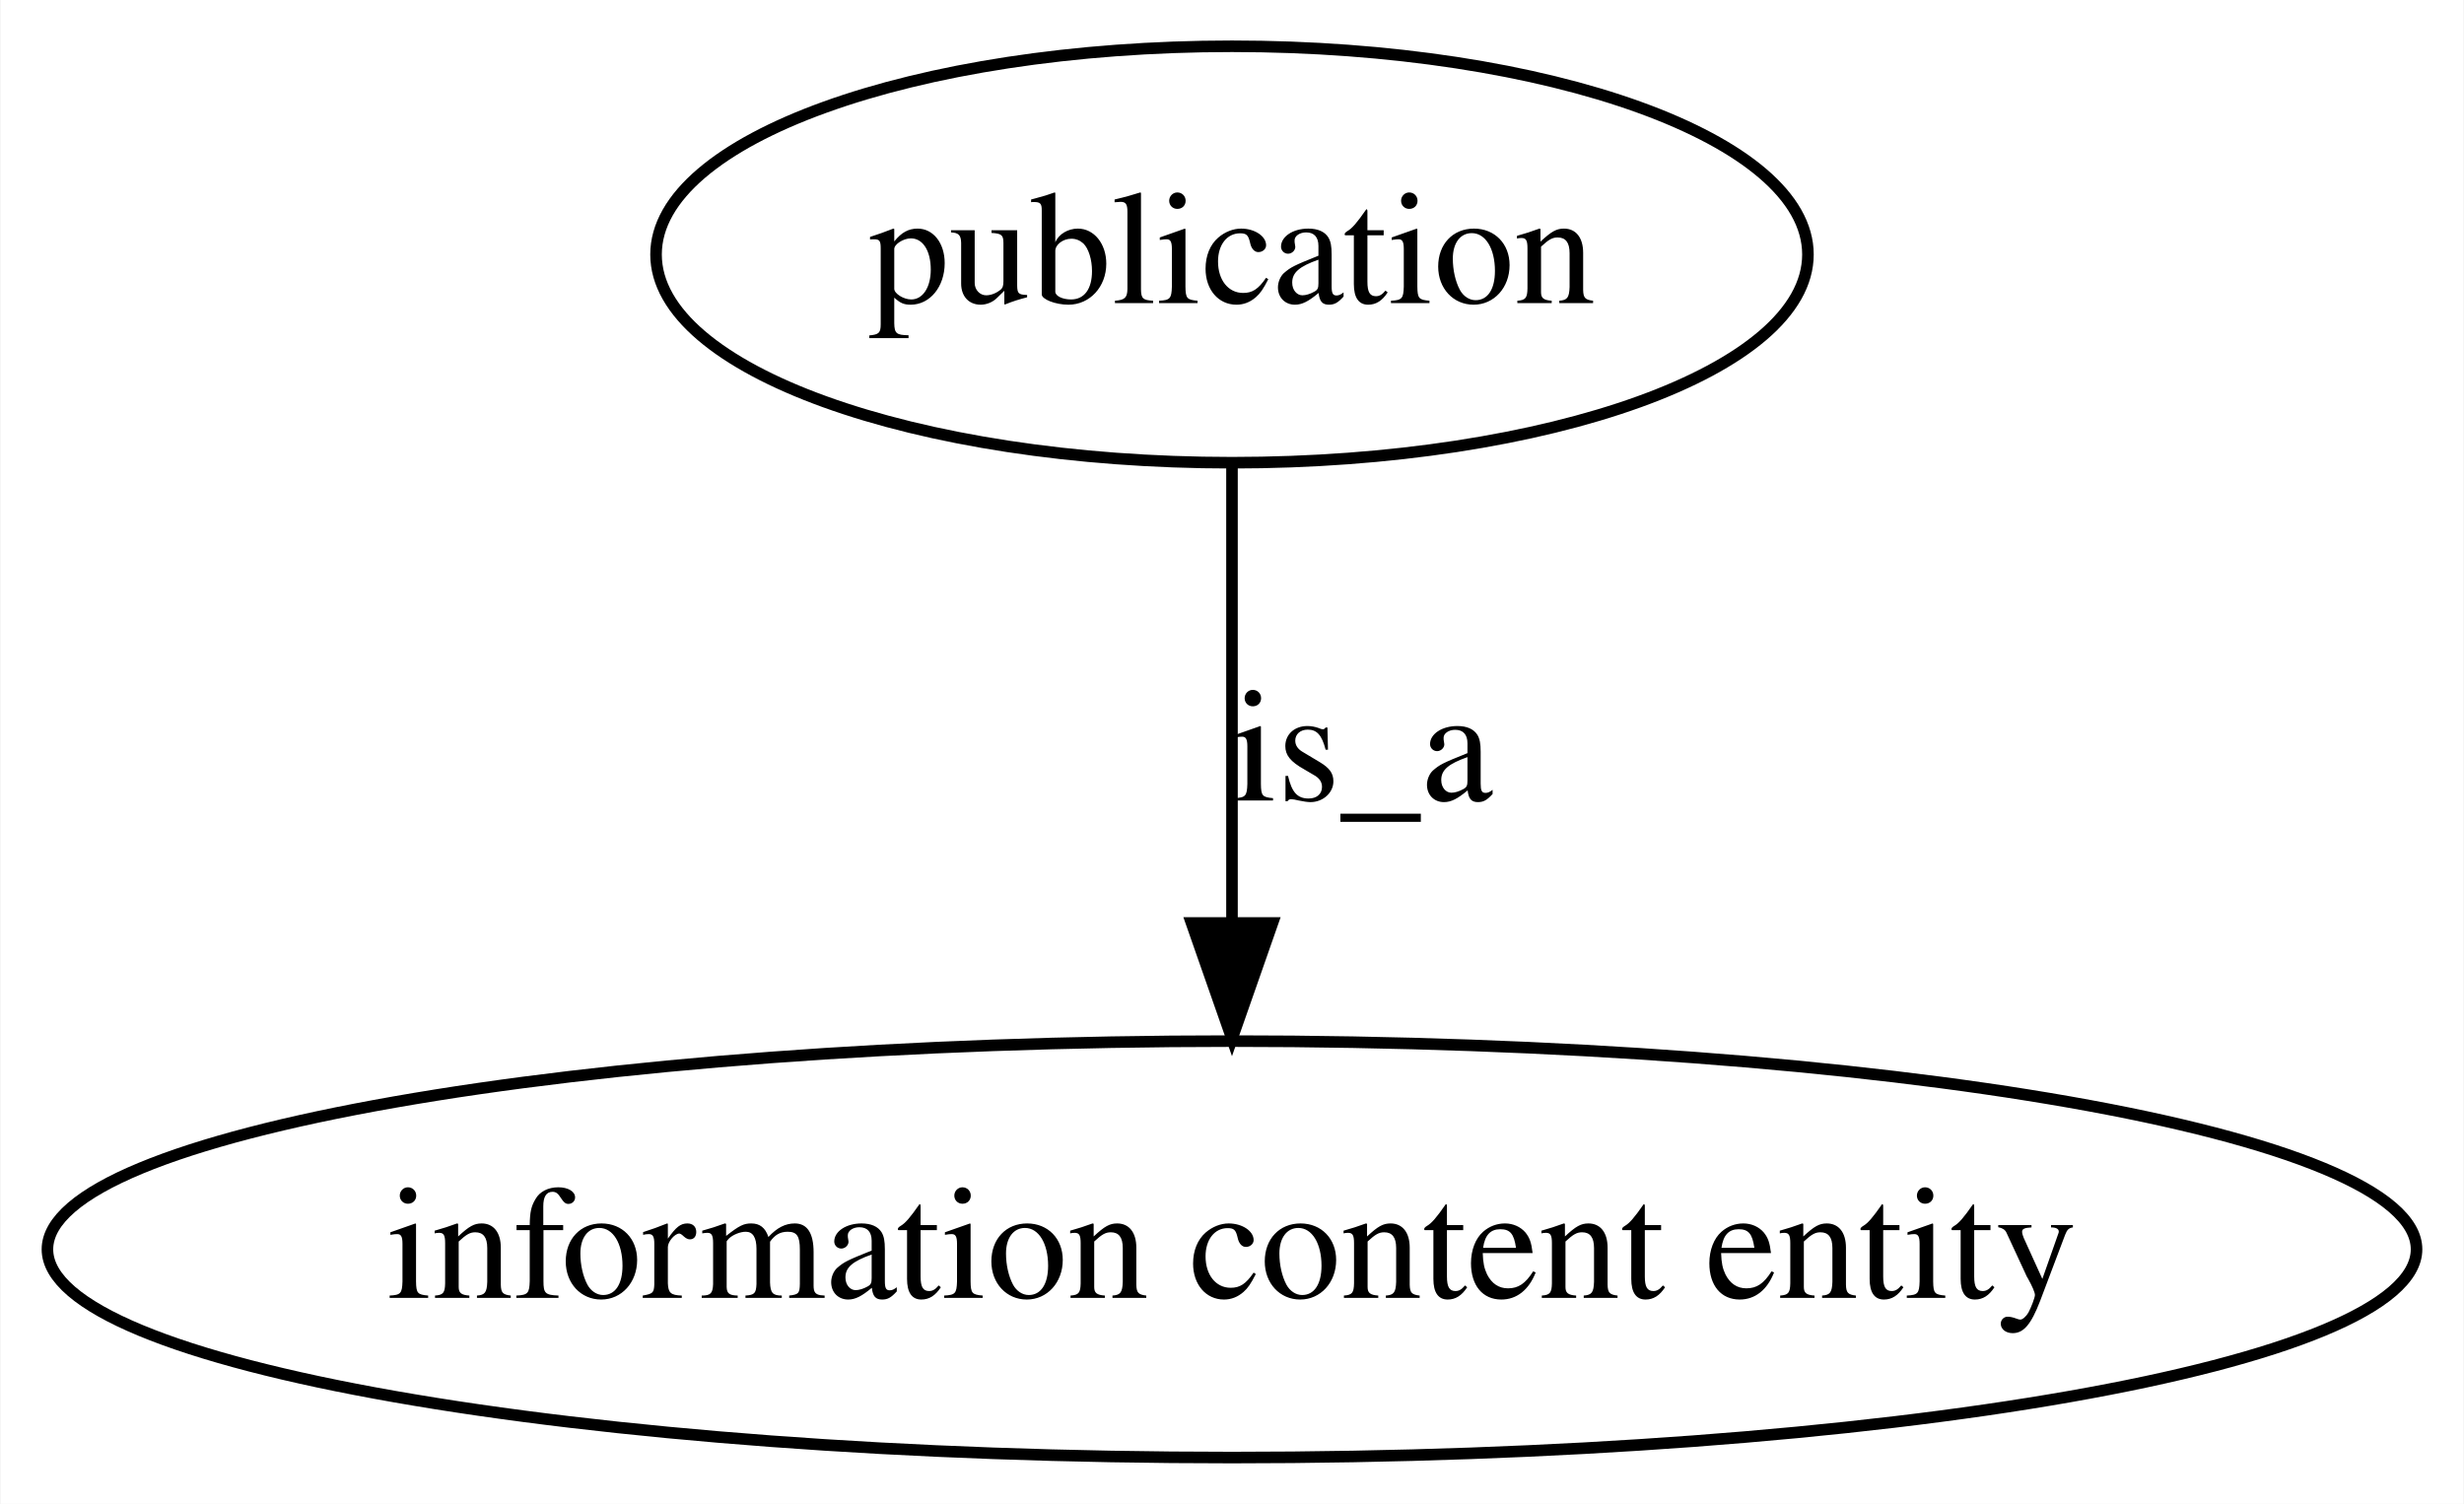
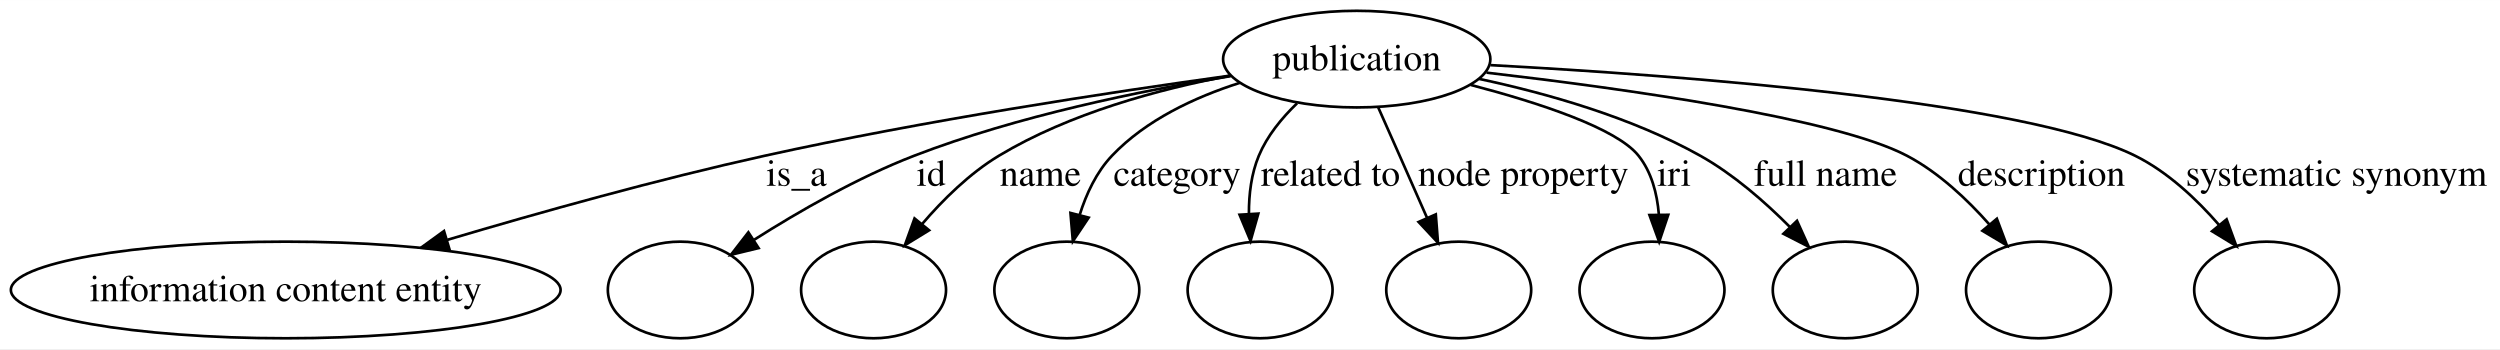
- <svg xmlns="http://www.w3.org/2000/svg" width="213pt" height="130pt" viewBox="0.00 0.00 212.90 130.00">
+ <svg xmlns="http://www.w3.org/2000/svg" width="931pt" height="130pt" viewBox="0.00 0.00 931.38 130.00">
  <g id="graph0" class="graph" transform="scale(1 1) rotate(0) translate(4 126)">
-     <polygon fill="#ffffff" stroke="transparent" points="-4,4 -4,-126 208.899,-126 208.899,4 -4,4" />
+     <polygon fill="#ffffff" stroke="transparent" points="-4,4 -4,-126 927.384,-126 927.384,4 -4,4" />
    <g id="node1" class="node">
-       <ellipse fill="none" stroke="#000000" cx="102.449" cy="-104" rx="49.788" ry="18" />
-       <text text-anchor="middle" x="102.449" y="-99.8" font-family="Times,serif" font-size="14.00" fill="#000000">publication</text>
+       <ellipse fill="none" stroke="#000000" cx="501.449" cy="-104" rx="49.788" ry="18" />
+       <text text-anchor="middle" x="501.449" y="-99.8" font-family="Times,serif" font-size="14.00" fill="#000000">publication</text>
    </g>
    <g id="node2" class="node">
      <ellipse fill="none" stroke="#000000" cx="102.449" cy="-18" rx="102.399" ry="18" />
      <text text-anchor="middle" x="102.449" y="-13.8" font-family="Times,serif" font-size="14.00" fill="#000000">information content entity</text>
    </g>
    <g id="edge1" class="edge">
-       <path fill="none" stroke="#000000" d="M102.449,-85.762C102.449,-74.36 102.449,-59.434 102.449,-46.494" />
-       <polygon fill="#000000" stroke="#000000" points="105.95,-46.212 102.449,-36.212 98.95,-46.212 105.95,-46.212" />
-       <text text-anchor="middle" x="113.725" y="-56.8" font-family="Times,serif" font-size="14.00" fill="#000000">is_a</text>
+       <path fill="none" stroke="#000000" d="M454.264,-97.85C409.409,-91.639 340.184,-81.102 280.898,-68 241.153,-59.217 197.11,-46.904 162.724,-36.695" />
+       <polygon fill="#000000" stroke="#000000" points="163.42,-33.25 152.837,-33.738 161.415,-39.956 163.42,-33.25" />
+       <text text-anchor="middle" x="292.725" y="-56.8" font-family="Times,serif" font-size="14.00" fill="#000000">is_a</text>
+     </g>
+     <g id="node3" class="node">
+       <ellipse fill="none" stroke="#000000" cx="249.449" cy="-18" rx="27" ry="18" />
+     </g>
+     <g id="edge2" class="edge">
+       <path fill="none" stroke="#000000" d="M454.5,-97.673C420.887,-92.208 374.971,-82.811 336.56,-68 315.556,-59.901 293.584,-47.256 276.962,-36.709" />
+       <polygon fill="#000000" stroke="#000000" points="278.613,-33.608 268.317,-31.108 274.806,-39.483 278.613,-33.608" />
+       <text text-anchor="middle" x="342.894" y="-56.8" font-family="Times,serif" font-size="14.00" fill="#000000">id</text>
+     </g>
+     <g id="node4" class="node">
+       <ellipse fill="none" stroke="#000000" cx="321.449" cy="-18" rx="27" ry="18" />
+     </g>
+     <g id="edge3" class="edge">
+       <path fill="none" stroke="#000000" d="M454.511,-97.867C427.755,-92.823 394.425,-83.823 368.132,-68 357.271,-61.464 347.352,-51.687 339.477,-42.507" />
+       <polygon fill="#000000" stroke="#000000" points="342.139,-40.234 333.111,-34.69 336.712,-44.654 342.139,-40.234" />
+       <text text-anchor="middle" x="383.608" y="-56.8" font-family="Times,serif" font-size="14.00" fill="#000000">name</text>
+     </g>
+     <g id="node5" class="node">
+       <ellipse fill="none" stroke="#000000" cx="393.449" cy="-18" rx="27" ry="18" />
+     </g>
+     <g id="edge4" class="edge">
+       <path fill="none" stroke="#000000" d="M457.945,-95.182C441.123,-89.82 422.914,-81.33 410.256,-68 404.492,-61.93 400.701,-53.82 398.21,-45.901" />
+       <polygon fill="#000000" stroke="#000000" points="401.58,-44.952 395.698,-36.14 394.801,-46.697 401.58,-44.952" />
+       <text text-anchor="middle" x="434.546" y="-56.8" font-family="Times,serif" font-size="14.00" fill="#000000">category</text>
+     </g>
+     <g id="node6" class="node">
+       <ellipse fill="none" stroke="#000000" cx="465.449" cy="-18" rx="27" ry="18" />
+     </g>
+     <g id="edge5" class="edge">
+       <path fill="none" stroke="#000000" d="M479.226,-87.539C473.49,-82.031 468.065,-75.388 464.977,-68 462.187,-61.327 461.263,-53.702 461.286,-46.451" />
+       <polygon fill="#000000" stroke="#000000" points="464.793,-46.44 461.89,-36.25 457.805,-46.026 464.793,-46.44" />
+       <text text-anchor="middle" x="491.686" y="-56.8" font-family="Times,serif" font-size="14.00" fill="#000000">related to</text>
+     </g>
+     <g id="node7" class="node">
+       <ellipse fill="none" stroke="#000000" cx="539.449" cy="-18" rx="27" ry="18" />
+     </g>
+     <g id="edge6" class="edge">
+       <path fill="none" stroke="#000000" d="M509.438,-86.061C512.001,-80.295 514.849,-73.88 517.449,-68 520.756,-60.522 524.331,-52.409 527.619,-44.938" />
+       <polygon fill="#000000" stroke="#000000" points="530.906,-46.156 531.727,-35.593 524.498,-43.339 530.906,-46.156" />
+       <text text-anchor="middle" x="563.52" y="-56.8" font-family="Times,serif" font-size="14.00" fill="#000000">node property</text>
+     </g>
+     <g id="node8" class="node">
+       <ellipse fill="none" stroke="#000000" cx="611.449" cy="-18" rx="27" ry="18" />
+     </g>
+     <g id="edge7" class="edge">
+       <path fill="none" stroke="#000000" d="M543.951,-94.382C569.4,-87.719 598.341,-78.233 606.449,-68 611.292,-61.889 613.362,-53.951 614.006,-46.206" />
+       <polygon fill="#000000" stroke="#000000" points="617.509,-45.995 614.127,-35.954 610.51,-45.913 617.509,-45.995" />
+       <text text-anchor="middle" x="619.67" y="-56.8" font-family="Times,serif" font-size="14.00" fill="#000000">iri</text>
+     </g>
+     <g id="node9" class="node">
+       <ellipse fill="none" stroke="#000000" cx="683.449" cy="-18" rx="27" ry="18" />
+     </g>
+     <g id="edge8" class="edge">
+       <path fill="none" stroke="#000000" d="M547.016,-96.638C572.419,-91.228 603.972,-82.27 629.449,-68 641.764,-61.103 653.505,-50.848 662.876,-41.417" />
+       <polygon fill="#000000" stroke="#000000" points="665.477,-43.761 669.848,-34.111 660.412,-38.929 665.477,-43.761" />
+       <text text-anchor="middle" x="676.079" y="-56.8" font-family="Times,serif" font-size="14.00" fill="#000000">full name</text>
+     </g>
+     <g id="node10" class="node">
+       <ellipse fill="none" stroke="#000000" cx="755.449" cy="-18" rx="27" ry="18" />
+     </g>
+     <g id="edge9" class="edge">
+       <path fill="none" stroke="#000000" d="M549.806,-98.961C601.593,-92.962 679.912,-81.974 706.449,-68 718.212,-61.806 728.868,-51.778 737.216,-42.323" />
+       <polygon fill="#000000" stroke="#000000" points="739.933,-44.529 743.659,-34.611 734.561,-40.041 739.933,-44.529" />
+       <text text-anchor="middle" x="756.553" y="-56.8" font-family="Times,serif" font-size="14.00" fill="#000000">description</text>
+     </g>
+     <g id="node11" class="node">
+       <ellipse fill="none" stroke="#000000" cx="840.449" cy="-18" rx="27" ry="18" />
+     </g>
+     <g id="edge10" class="edge">
+       <path fill="none" stroke="#000000" d="M551.238,-101.768C622.721,-97.901 750.355,-88.335 791.449,-68 803.534,-62.02 814.347,-51.833 822.721,-42.209" />
+       <polygon fill="#000000" stroke="#000000" points="825.521,-44.313 829.155,-34.361 820.108,-39.875 825.521,-44.313" />
+       <text text-anchor="middle" x="866.417" y="-56.8" font-family="Times,serif" font-size="14.00" fill="#000000">systematic synonym</text>
    </g>
  </g>
</svg>
